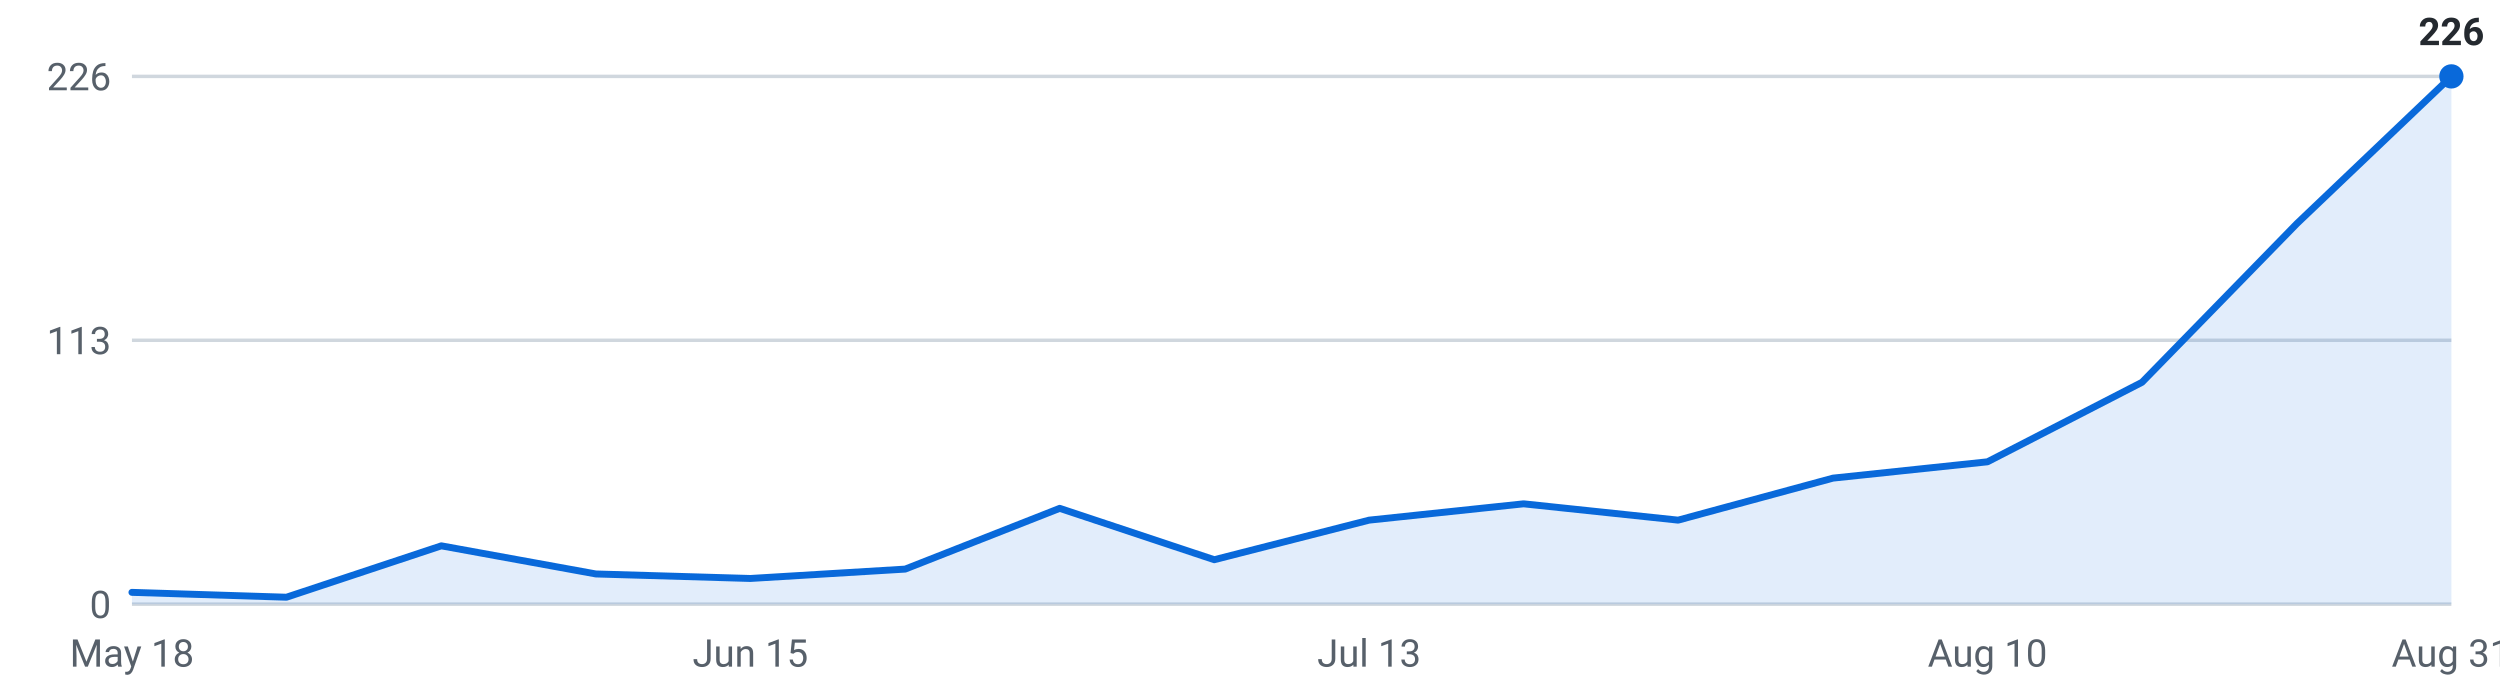
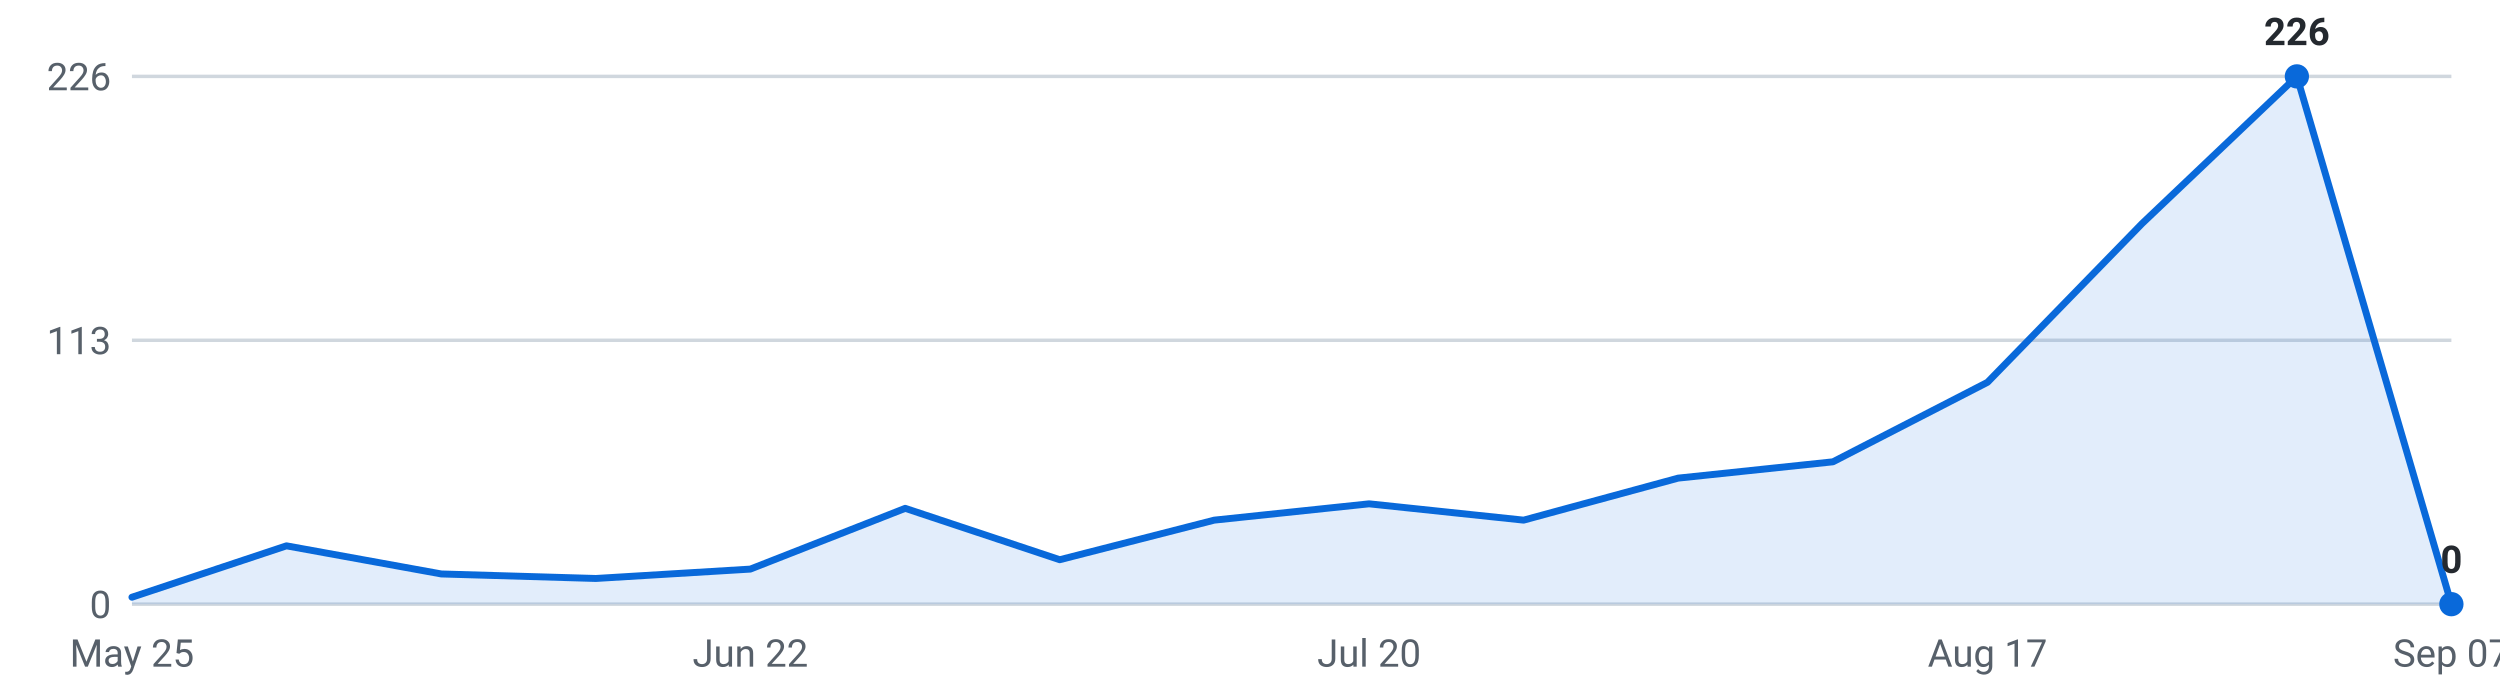
<svg xmlns="http://www.w3.org/2000/svg" viewBox="0 0 720 200" width="720" height="200" role="img" aria-label="Internships posted per week, last 16 weeks">
  <g font-family="-apple-system,Segoe UI,Roboto,sans-serif" font-size="11">
    <line x1="38" y1="174.0" x2="706" y2="174.0" stroke="#d0d7de" stroke-width="1" />
    <text x="32" y="178.0" text-anchor="end" fill="#57606a">0</text>
    <line x1="38" y1="98.0" x2="706" y2="98.0" stroke="#d0d7de" stroke-width="1" />
    <text x="32" y="102.0" text-anchor="end" fill="#57606a">113</text>
    <line x1="38" y1="22.0" x2="706" y2="22.0" stroke="#d0d7de" stroke-width="1" />
    <text x="32" y="26.0" text-anchor="end" fill="#57606a">226</text>
-     <path d="M38.0,174 L38.0,170.6 L82.5,172.0 L127.1,157.2 L171.6,165.3 L216.1,166.6 L260.7,163.9 L305.2,146.4 L349.7,161.2 L394.3,149.8 L438.8,145.1 L483.3,149.8 L527.9,137.7 L572.4,133.0 L616.9,110.1 L661.5,64.4 L706.0,22.0 L706.0,174 Z" fill="#0969da" fill-opacity="0.12" />
-     <polyline points="38.0,170.6 82.5,172.0 127.1,157.2 171.6,165.3 216.1,166.6 260.7,163.9 305.2,146.4 349.7,161.2 394.3,149.8 438.8,145.1 483.3,149.8 527.9,137.7 572.4,133.0 616.9,110.1 661.5,64.4 706.0,22.0" fill="none" stroke="#0969da" stroke-width="2" stroke-linejoin="round" stroke-linecap="round" />
-     <circle cx="706.0" cy="22.0" r="3.5" fill="#0969da" />
-     <text x="706.0" y="13.0" text-anchor="middle" fill="#24292f" font-weight="600">226</text>
-     <text x="38.0" y="192" text-anchor="middle" fill="#57606a">May 18</text>
-     <text x="216.1" y="192" text-anchor="middle" fill="#57606a">Jun 15</text>
-     <text x="394.3" y="192" text-anchor="middle" fill="#57606a">Jul 13</text>
-     <text x="572.4" y="192" text-anchor="middle" fill="#57606a">Aug 10</text>
-     <text x="706.0" y="192" text-anchor="middle" fill="#57606a">Aug 31</text>
+     <path d="M38.0,174 L38.0,172.0 L82.5,157.2 L127.1,165.3 L171.6,166.6 L216.1,163.9 L260.7,146.4 L305.2,161.2 L349.7,149.8 L394.3,145.1 L438.8,149.8 L483.3,137.7 L527.9,133.0 L572.4,110.1 L616.9,64.4 L661.5,22.0 L706.0,174.0 L706.0,174 Z" fill="#0969da" fill-opacity="0.12" />
+     <polyline points="38.0,172.0 82.5,157.2 127.1,165.3 171.6,166.6 216.1,163.9 260.7,146.4 305.2,161.2 349.7,149.8 394.3,145.1 438.8,149.8 483.3,137.7 527.9,133.0 572.4,110.1 616.9,64.4 661.5,22.0 706.0,174.0" fill="none" stroke="#0969da" stroke-width="2" stroke-linejoin="round" stroke-linecap="round" />
+     <circle cx="661.5" cy="22.0" r="3.5" fill="#0969da" />
+     <text x="661.5" y="13.0" text-anchor="middle" fill="#24292f" font-weight="600">226</text>
+     <circle cx="706.0" cy="174.0" r="3.5" fill="#0969da" />
+     <text x="706.0" y="165.0" text-anchor="middle" fill="#24292f" font-weight="600">0</text>
+     <text x="38.0" y="192" text-anchor="middle" fill="#57606a">May 25</text>
+     <text x="216.1" y="192" text-anchor="middle" fill="#57606a">Jun 22</text>
+     <text x="394.3" y="192" text-anchor="middle" fill="#57606a">Jul 20</text>
+     <text x="572.4" y="192" text-anchor="middle" fill="#57606a">Aug 17</text>
+     <text x="706.0" y="192" text-anchor="middle" fill="#57606a">Sep 07</text>
  </g>
</svg>
